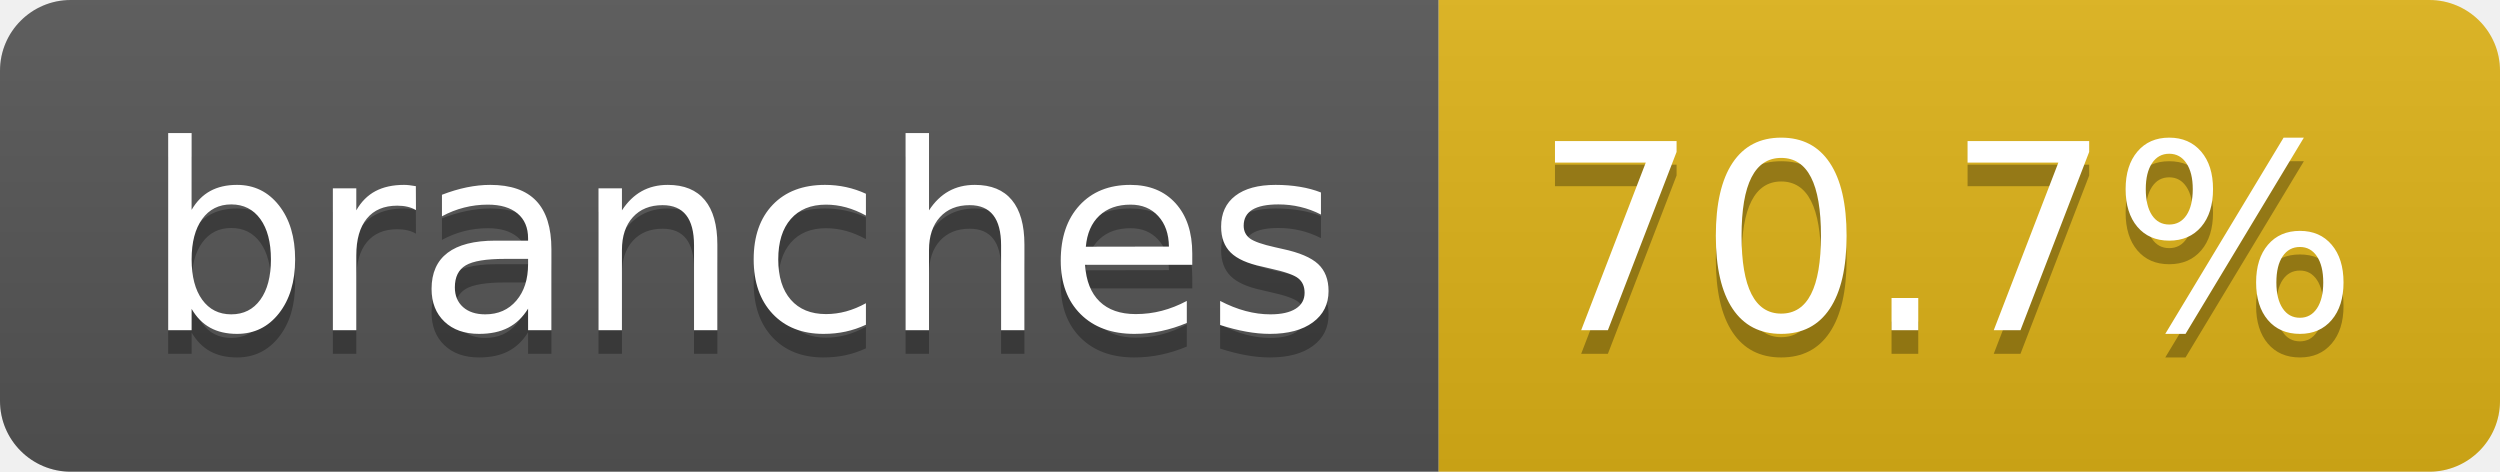
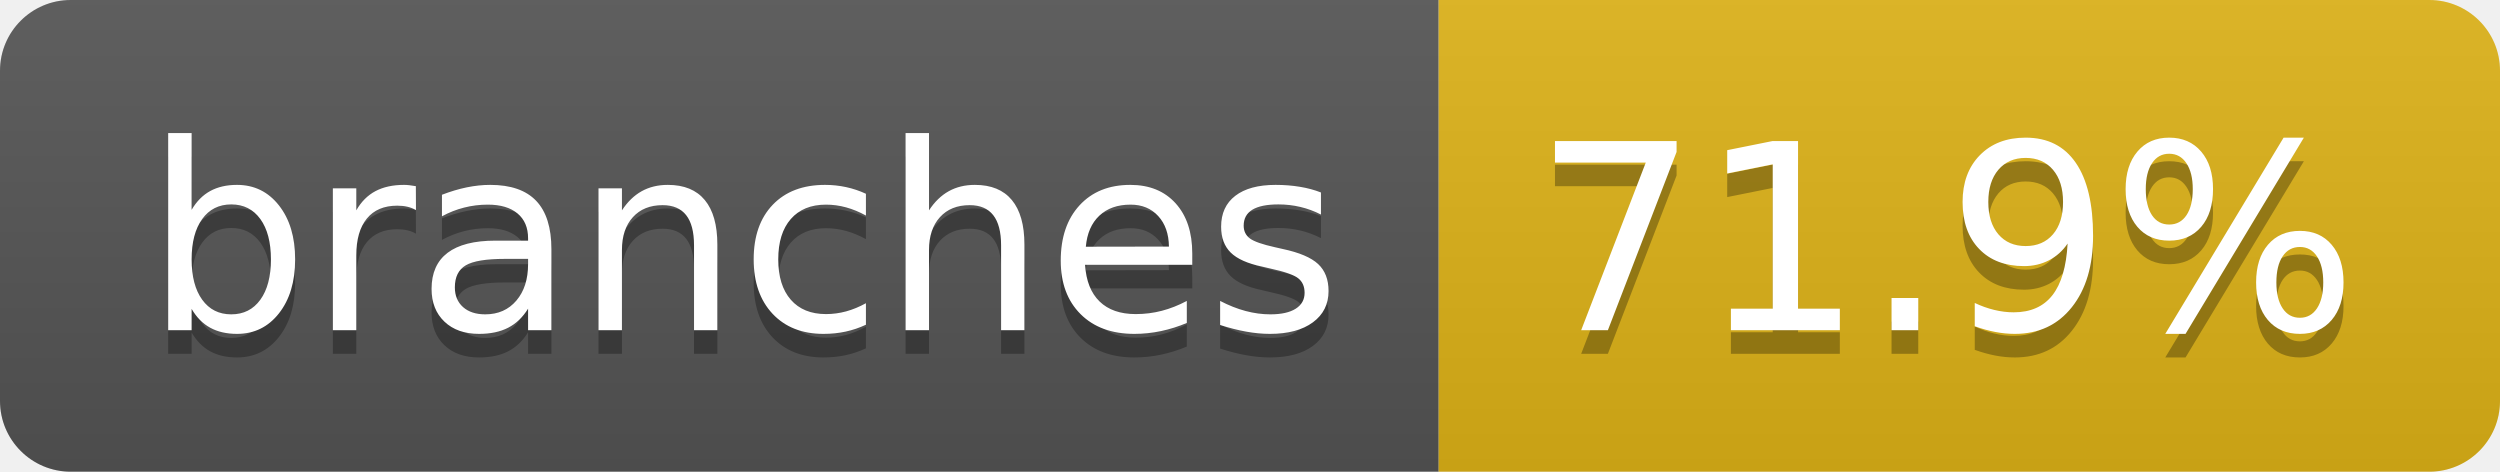
- <svg xmlns="http://www.w3.org/2000/svg" width="106" height="20" role="img" aria-label="branches: 70.7%">
+ <svg xmlns="http://www.w3.org/2000/svg" width="106" height="20" role="img" aria-label="branches: 71.9%">
  <linearGradient id="s" x2="0" y2="100%">
    <stop offset="0" stop-color="#bbb" stop-opacity=".1" />
    <stop offset="1" stop-opacity=".1" />
  </linearGradient>
  <clipPath id="r">
    <rect width="106" height="20" rx="3" fill="#fff" />
  </clipPath>
  <g clip-path="url(#r)">
    <rect width="61" height="20" fill="#555" />
    <rect x="61" width="45" height="20" fill="#dfb317" />
    <rect width="106" height="20" fill="url(#s)" />
  </g>
  <g fill="#fff" text-anchor="middle" font-family="Verdana,Geneva,DejaVu Sans,sans-serif" text-rendering="geometricPrecision" font-size="110">
    <text aria-hidden="true" x="315" y="150" fill="#010101" fill-opacity=".3" transform="scale(.1)" textLength="507">branches</text>
    <text x="315" y="140" transform="scale(.1)" fill="#fff" textLength="507">branches</text>
-     <text aria-hidden="true" x="825" y="150" fill="#010101" fill-opacity=".3" transform="scale(.1)" textLength="350">70.7%</text>
-     <text x="825" y="140" transform="scale(.1)" fill="#fff" textLength="350">70.7%</text>
+     <text aria-hidden="true" x="825" y="150" fill="#010101" fill-opacity=".3" transform="scale(.1)" textLength="350">71.9%</text>
+     <text x="825" y="140" transform="scale(.1)" fill="#fff" textLength="350">71.9%</text>
  </g>
</svg>
